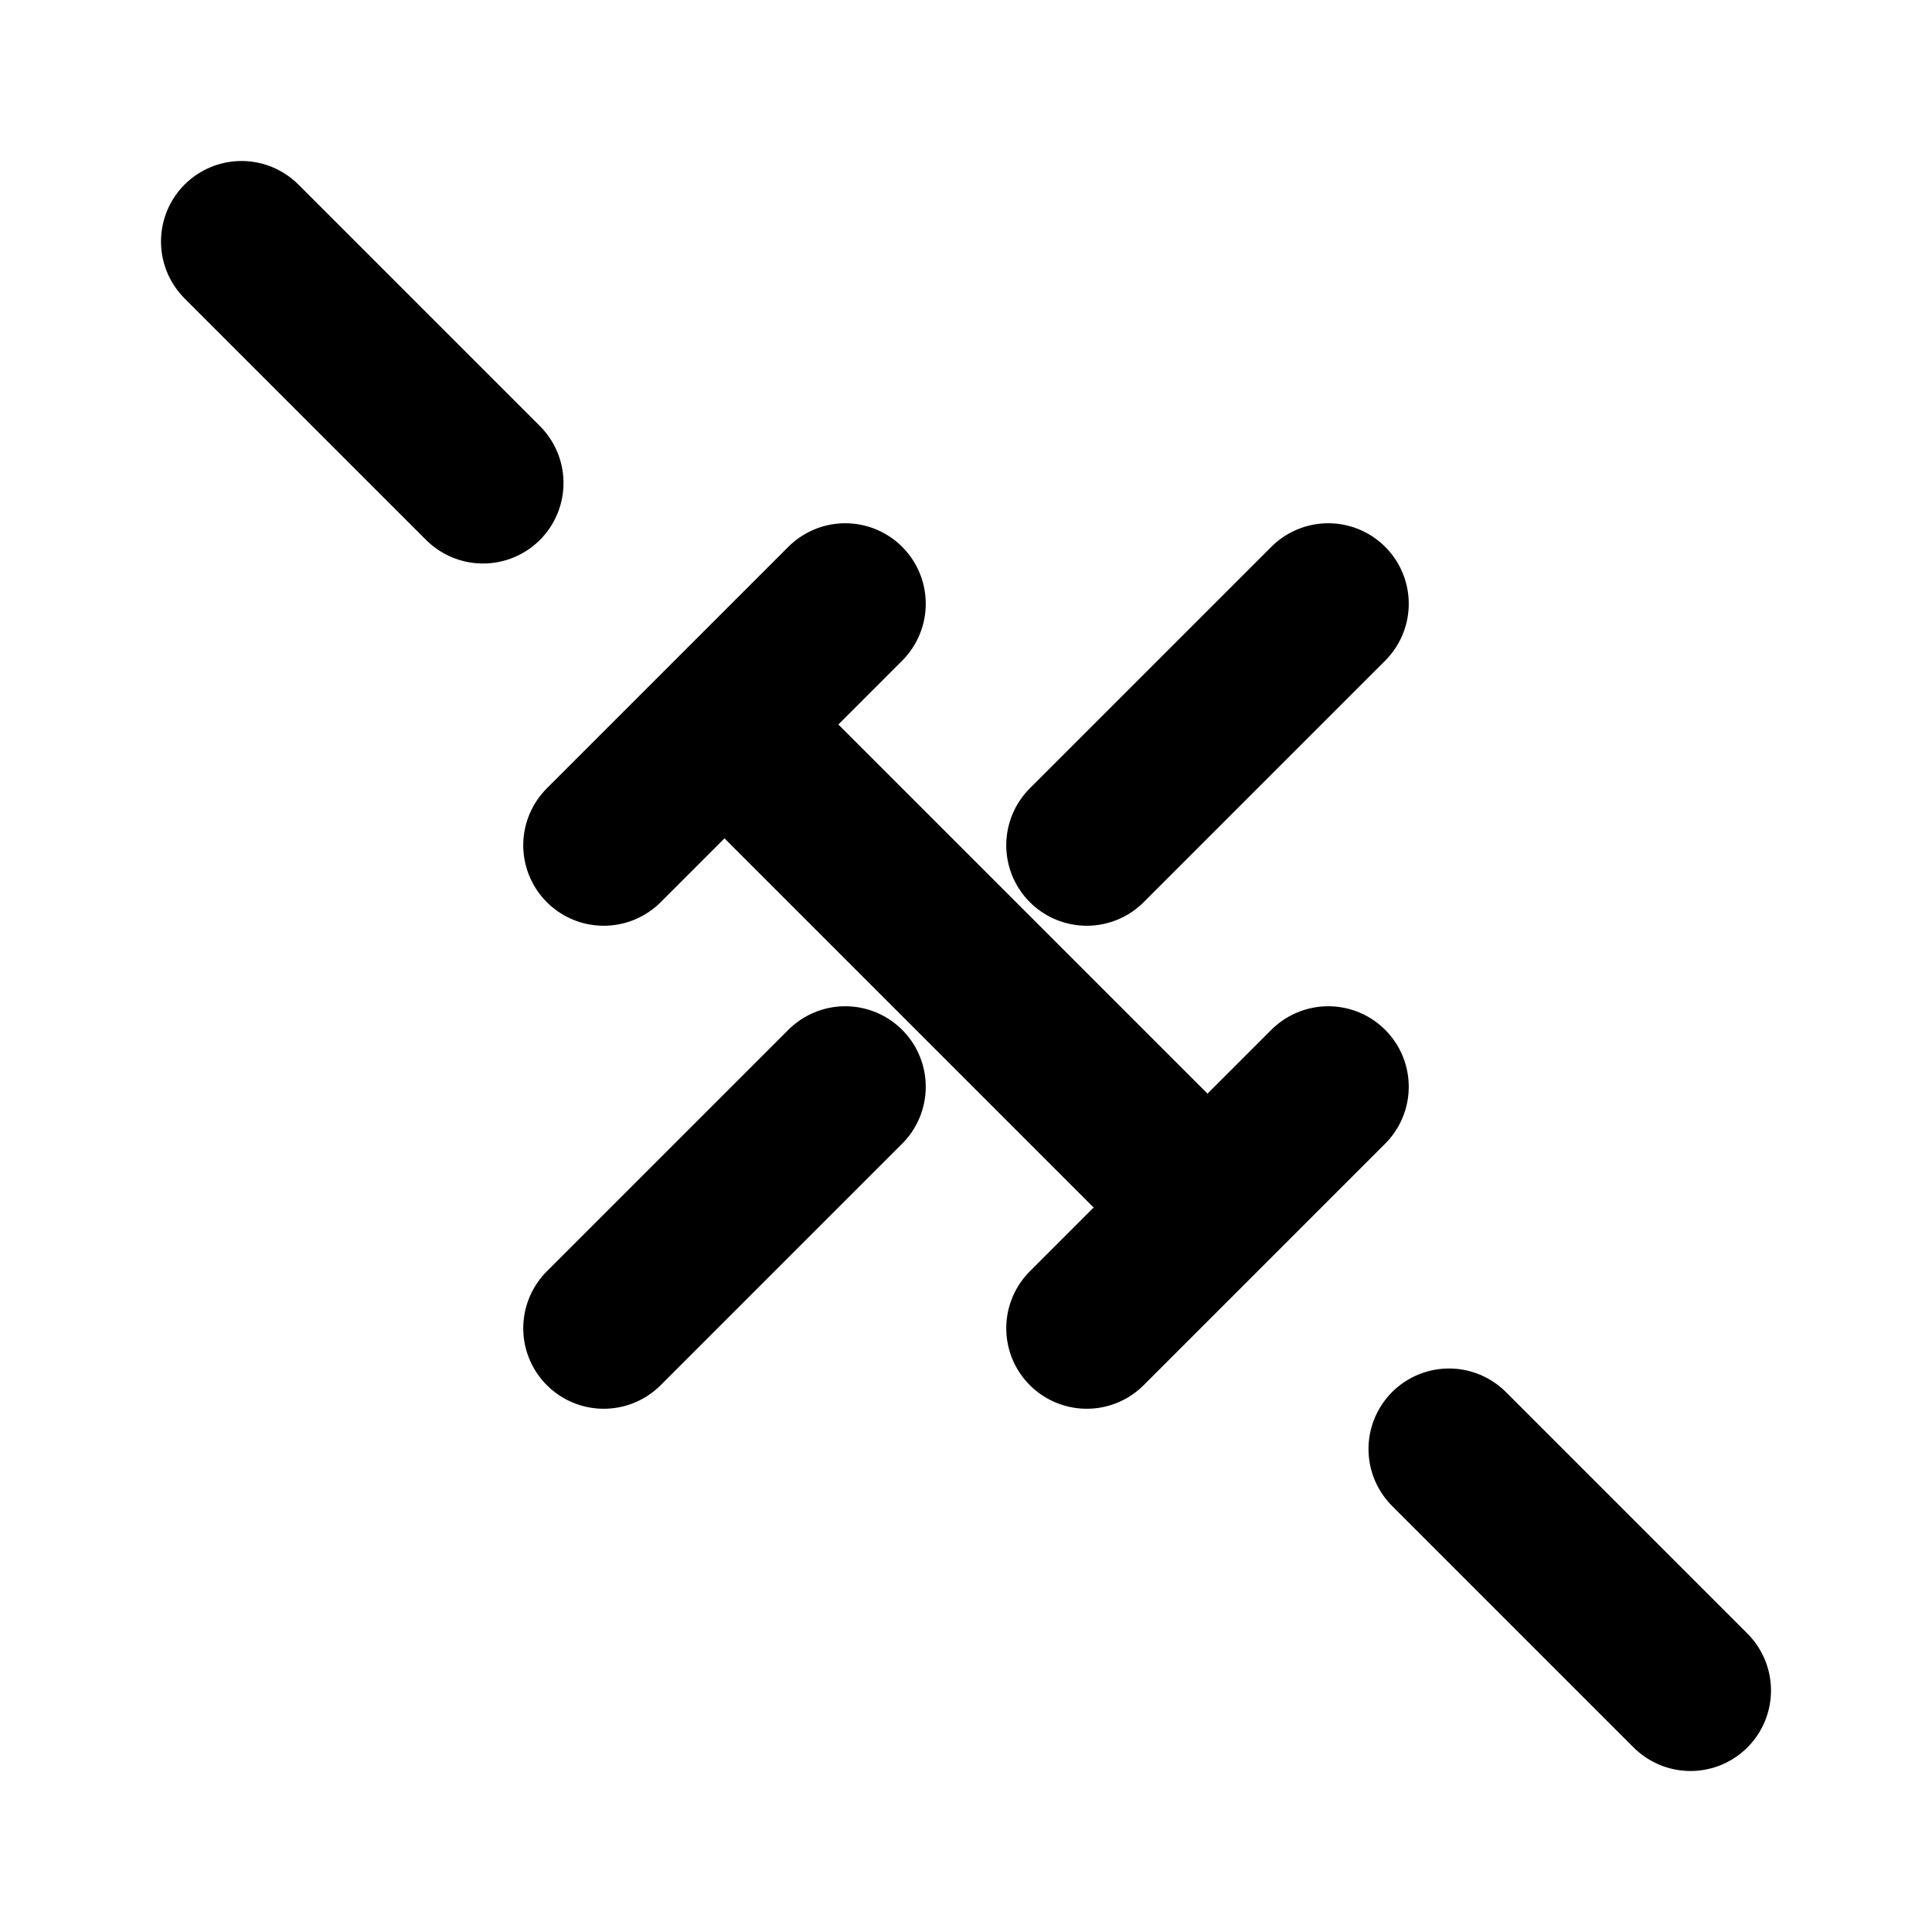
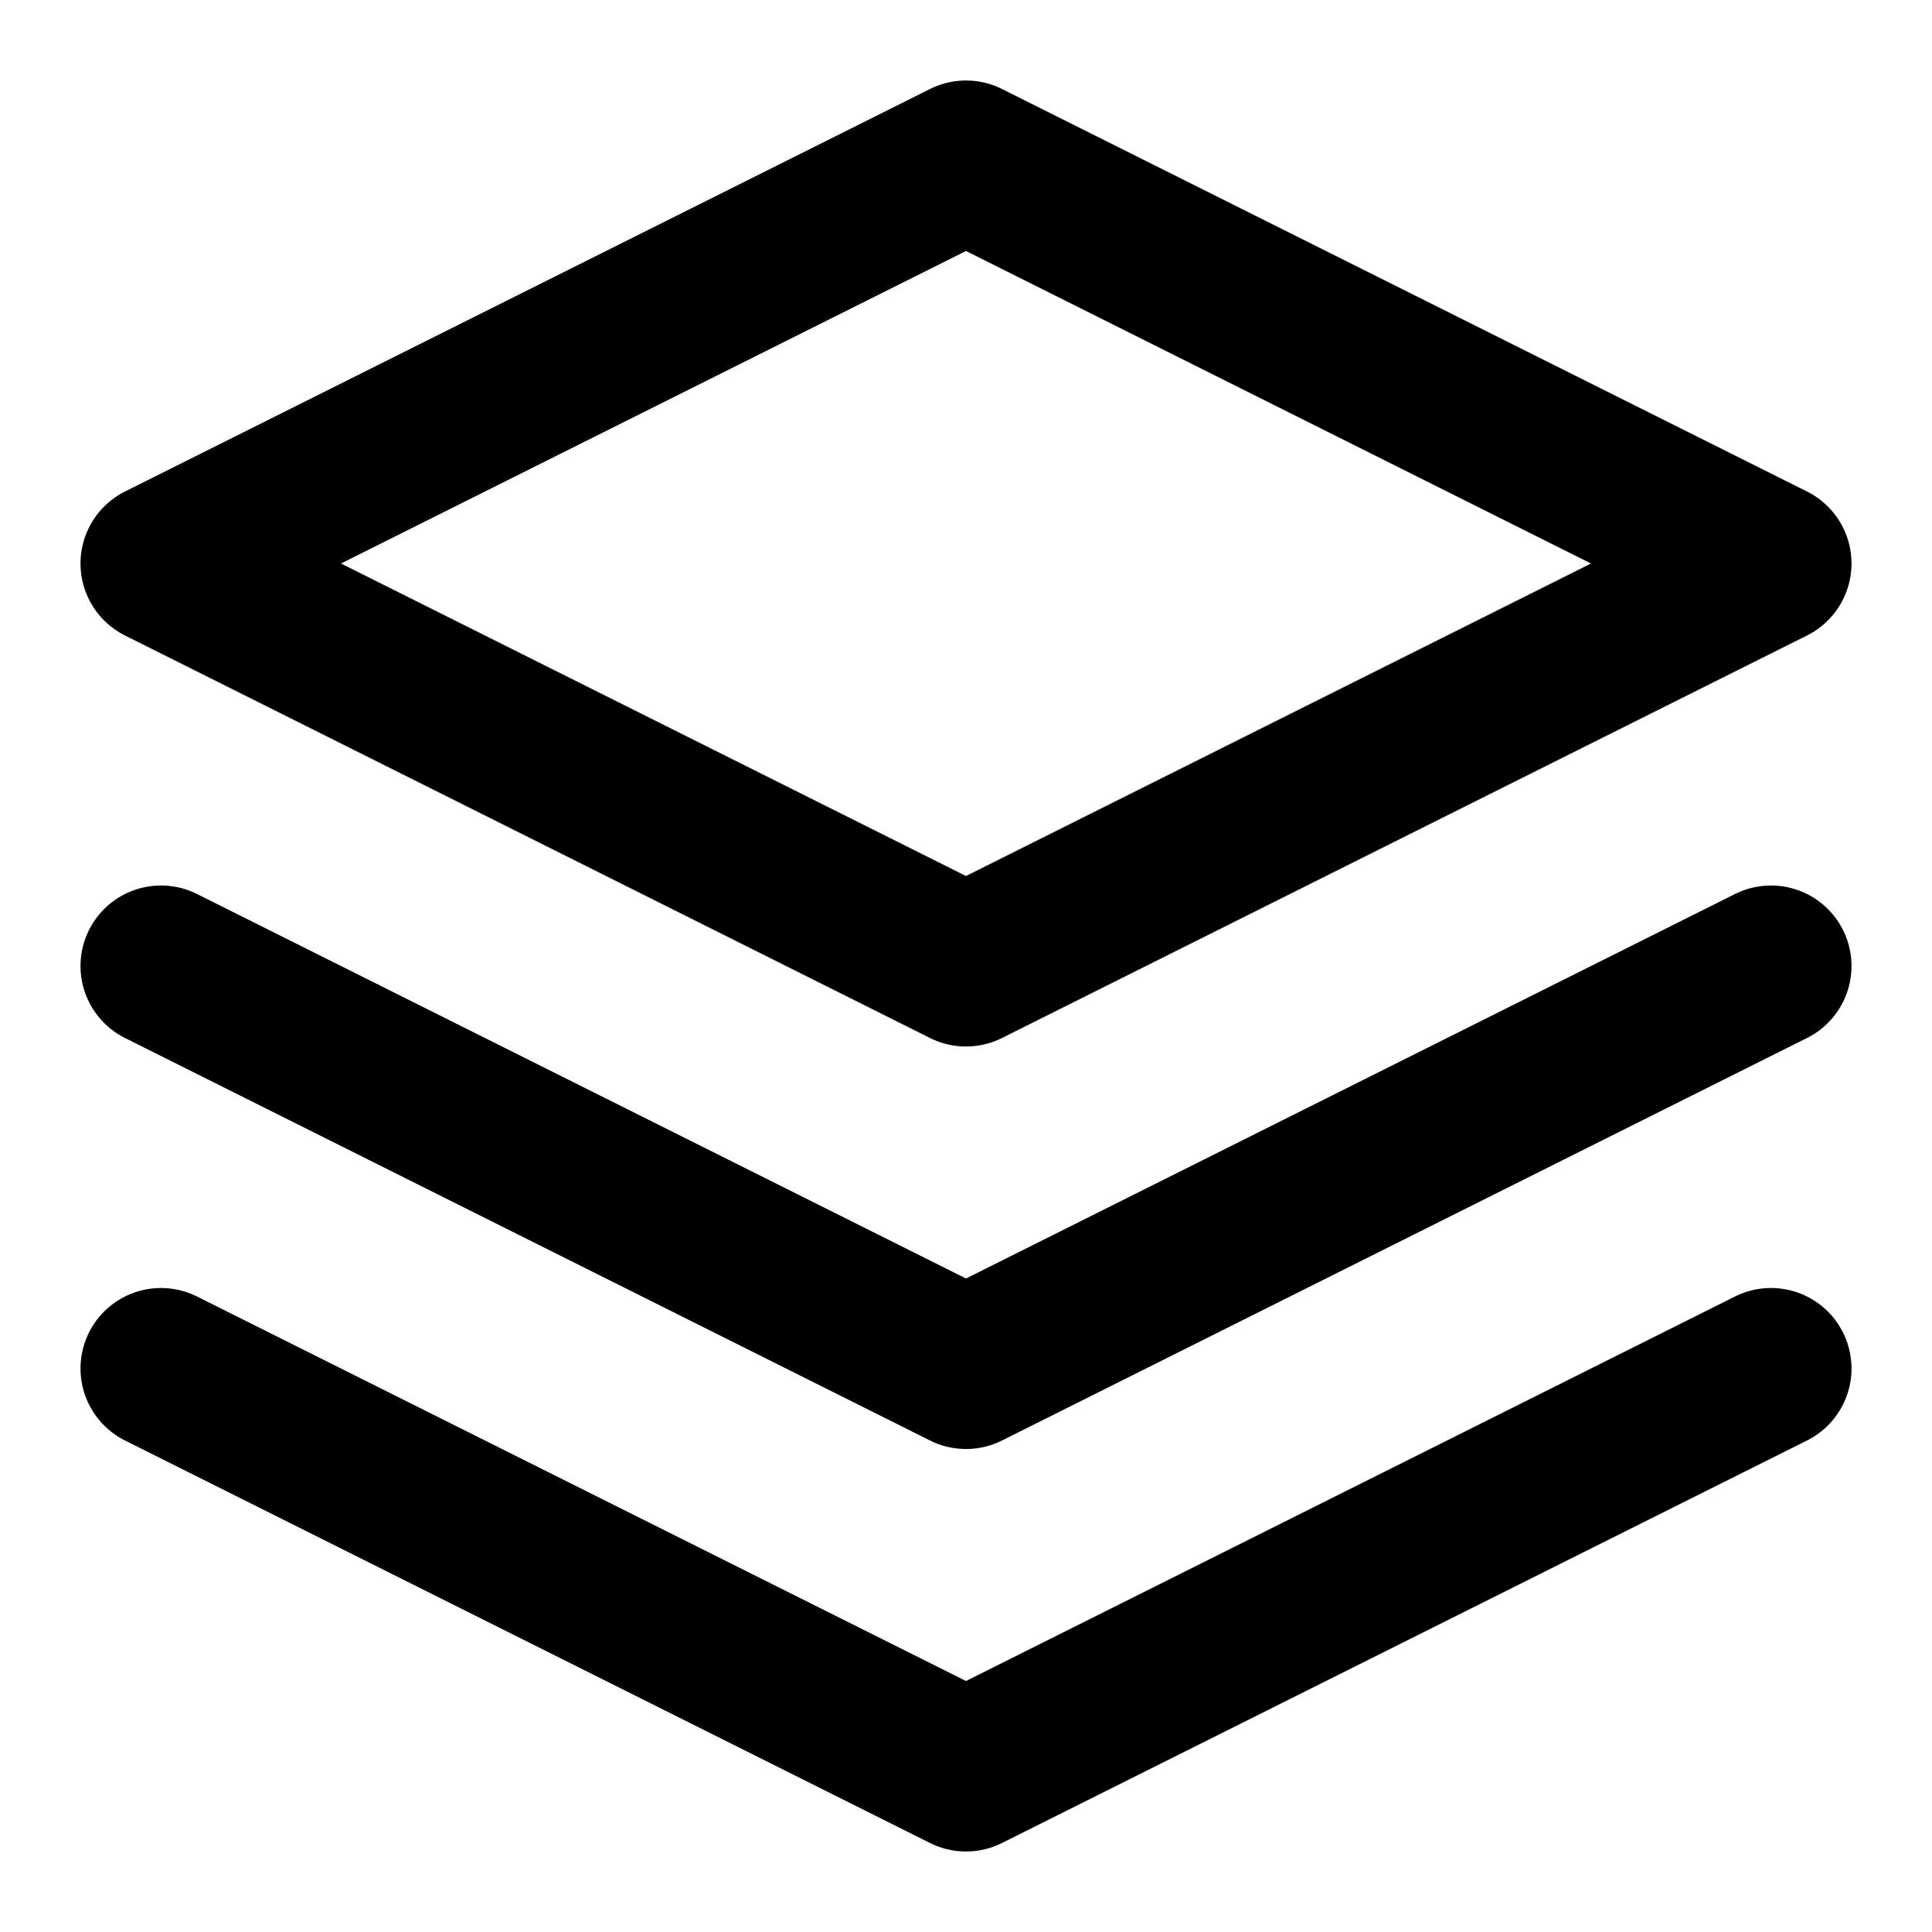
- <svg xmlns="http://www.w3.org/2000/svg" width="24" height="24" viewBox="0 0 24 24" fill="none" stroke="currentColor" stroke-width="2" stroke-linecap="round" stroke-linejoin="round" class="lucide lucide-dumbbell">
-   <path d="M14.4 14.4L9.6 9.6" />
-   <path d="M18 18L21 21" />
-   <path d="M3 3L6 6" />
-   <path d="M7.5 10.5L10.5 7.5" />
-   <path d="M13.5 16.5L16.5 13.5" />
-   <path d="M16.5 7.5L13.5 10.5" />
-   <path d="M7.5 16.5L10.5 13.5" />
+ <svg xmlns="http://www.w3.org/2000/svg" width="24" height="24" viewBox="0 0 24 24" fill="none" stroke="currentColor" stroke-width="2" stroke-linecap="round" stroke-linejoin="round">
+   <path d="M12 2L2 7l10 5 10-5-10-5z" />
+   <path d="M2 17l10 5 10-5" />
+   <path d="M2 12l10 5 10-5" />
</svg>
